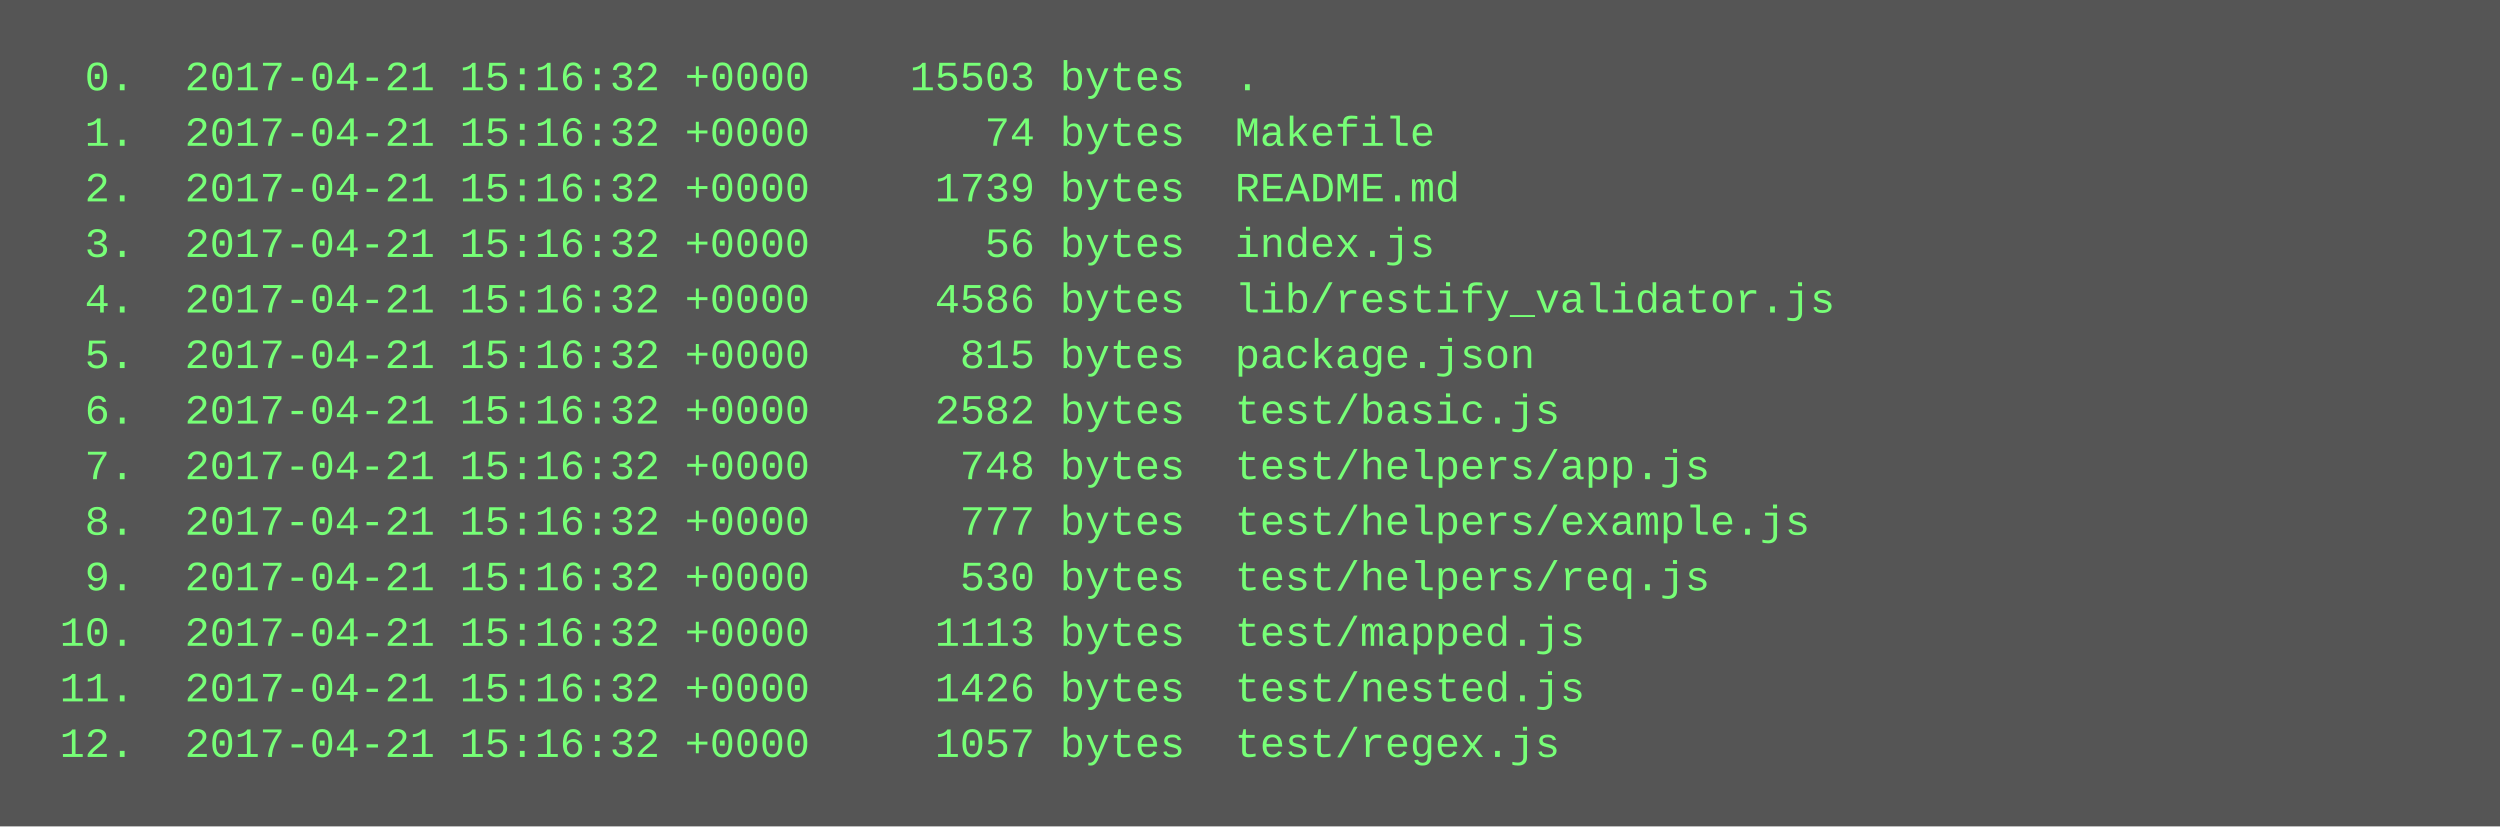
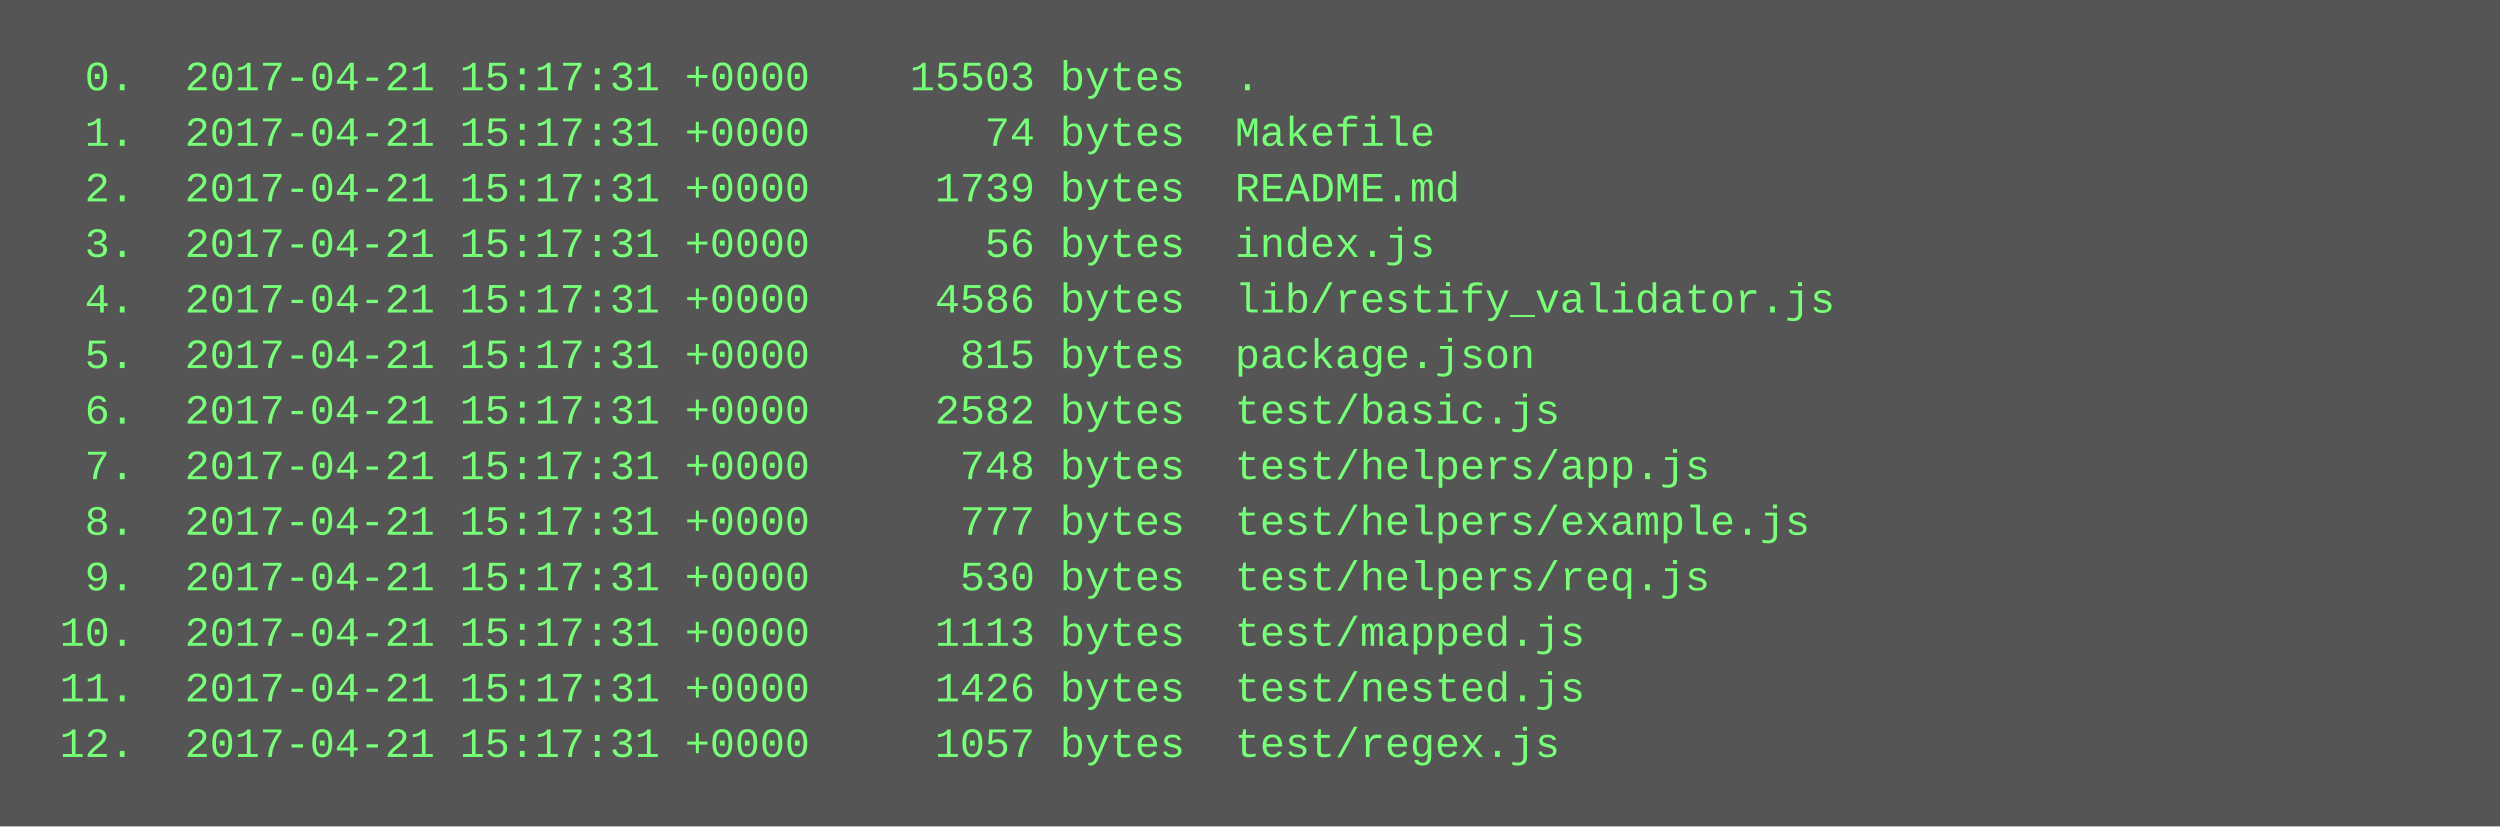
<svg xmlns="http://www.w3.org/2000/svg" height="238" width="720">
  <rect height="238" fill="#555" width="720" />
  <text fill="#7f7" font-family="Courier New" font-size="12" xml:space="preserve">
-     <tspan x="10" y="26">  0.  2017-04-21 15:16:32 +0000    15503 bytes  .</tspan>
-     <tspan x="10" y="42">  1.  2017-04-21 15:16:32 +0000       74 bytes  Makefile</tspan>
-     <tspan x="10" y="58">  2.  2017-04-21 15:16:32 +0000     1739 bytes  README.md</tspan>
-     <tspan x="10" y="74">  3.  2017-04-21 15:16:32 +0000       56 bytes  index.js</tspan>
-     <tspan x="10" y="90">  4.  2017-04-21 15:16:32 +0000     4586 bytes  lib/restify_validator.js</tspan>
-     <tspan x="10" y="106">  5.  2017-04-21 15:16:32 +0000      815 bytes  package.json</tspan>
-     <tspan x="10" y="122">  6.  2017-04-21 15:16:32 +0000     2582 bytes  test/basic.js</tspan>
-     <tspan x="10" y="138">  7.  2017-04-21 15:16:32 +0000      748 bytes  test/helpers/app.js</tspan>
-     <tspan x="10" y="154">  8.  2017-04-21 15:16:32 +0000      777 bytes  test/helpers/example.js</tspan>
-     <tspan x="10" y="170">  9.  2017-04-21 15:16:32 +0000      530 bytes  test/helpers/req.js</tspan>
-     <tspan x="10" y="186"> 10.  2017-04-21 15:16:32 +0000     1113 bytes  test/mapped.js</tspan>
-     <tspan x="10" y="202"> 11.  2017-04-21 15:16:32 +0000     1426 bytes  test/nested.js</tspan>
-     <tspan x="10" y="218"> 12.  2017-04-21 15:16:32 +0000     1057 bytes  test/regex.js</tspan>
+     <tspan x="10" y="26">  0.  2017-04-21 15:17:31 +0000    15503 bytes  .</tspan>
+     <tspan x="10" y="42">  1.  2017-04-21 15:17:31 +0000       74 bytes  Makefile</tspan>
+     <tspan x="10" y="58">  2.  2017-04-21 15:17:31 +0000     1739 bytes  README.md</tspan>
+     <tspan x="10" y="74">  3.  2017-04-21 15:17:31 +0000       56 bytes  index.js</tspan>
+     <tspan x="10" y="90">  4.  2017-04-21 15:17:31 +0000     4586 bytes  lib/restify_validator.js</tspan>
+     <tspan x="10" y="106">  5.  2017-04-21 15:17:31 +0000      815 bytes  package.json</tspan>
+     <tspan x="10" y="122">  6.  2017-04-21 15:17:31 +0000     2582 bytes  test/basic.js</tspan>
+     <tspan x="10" y="138">  7.  2017-04-21 15:17:31 +0000      748 bytes  test/helpers/app.js</tspan>
+     <tspan x="10" y="154">  8.  2017-04-21 15:17:31 +0000      777 bytes  test/helpers/example.js</tspan>
+     <tspan x="10" y="170">  9.  2017-04-21 15:17:31 +0000      530 bytes  test/helpers/req.js</tspan>
+     <tspan x="10" y="186"> 10.  2017-04-21 15:17:31 +0000     1113 bytes  test/mapped.js</tspan>
+     <tspan x="10" y="202"> 11.  2017-04-21 15:17:31 +0000     1426 bytes  test/nested.js</tspan>
+     <tspan x="10" y="218"> 12.  2017-04-21 15:17:31 +0000     1057 bytes  test/regex.js</tspan>
  </text>
</svg>
